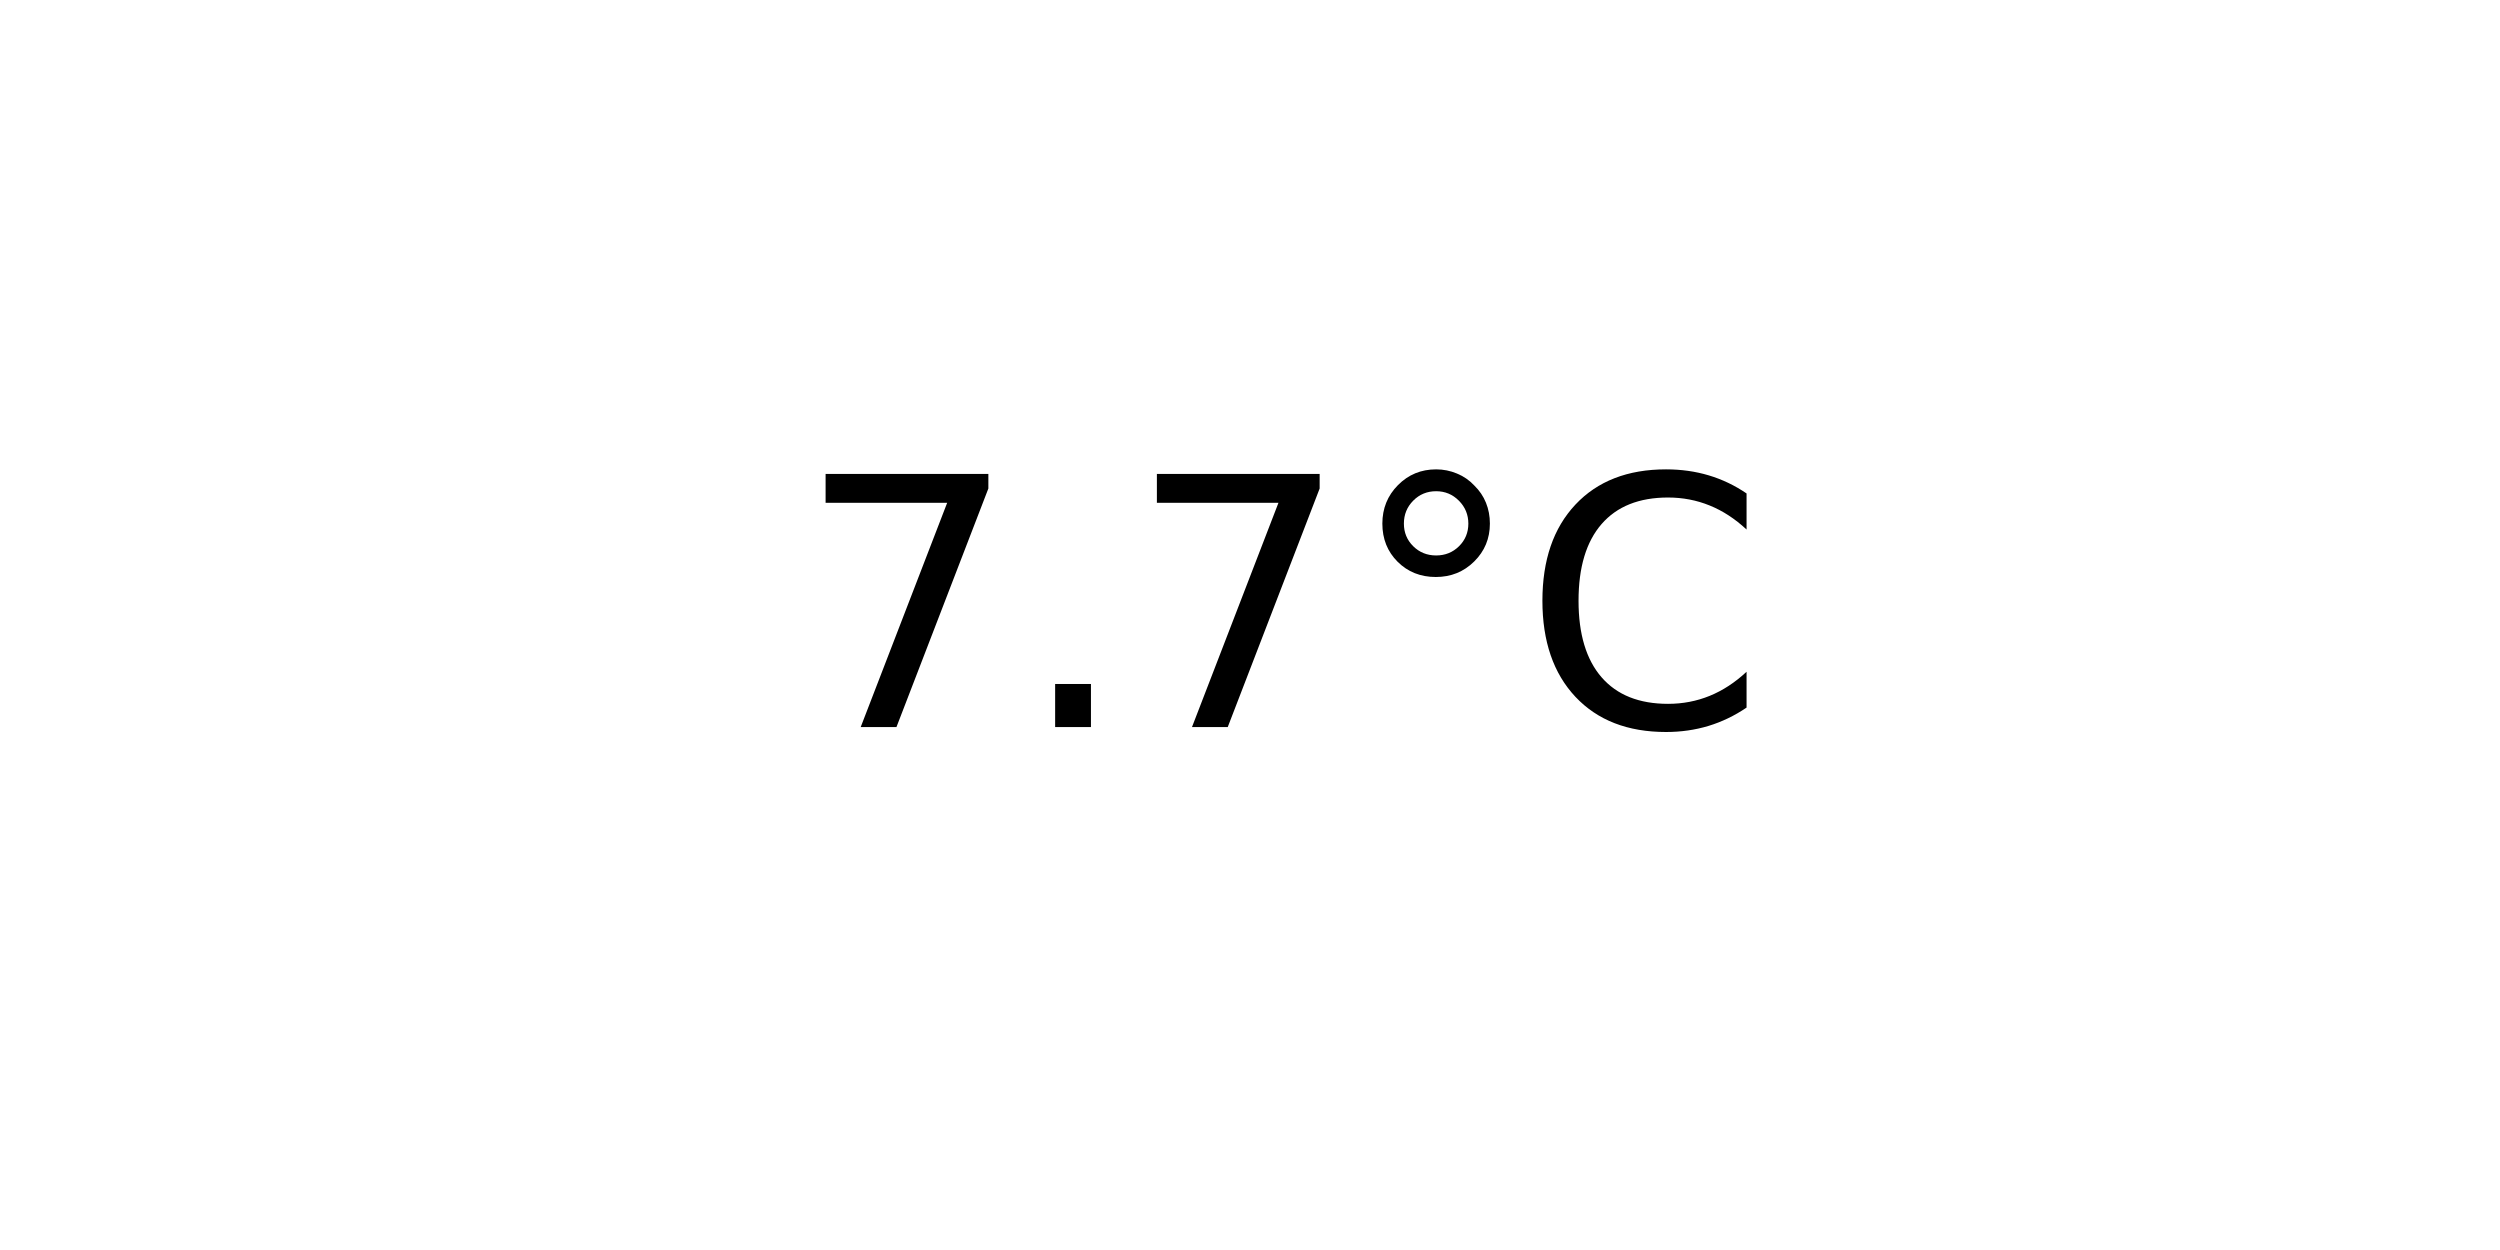
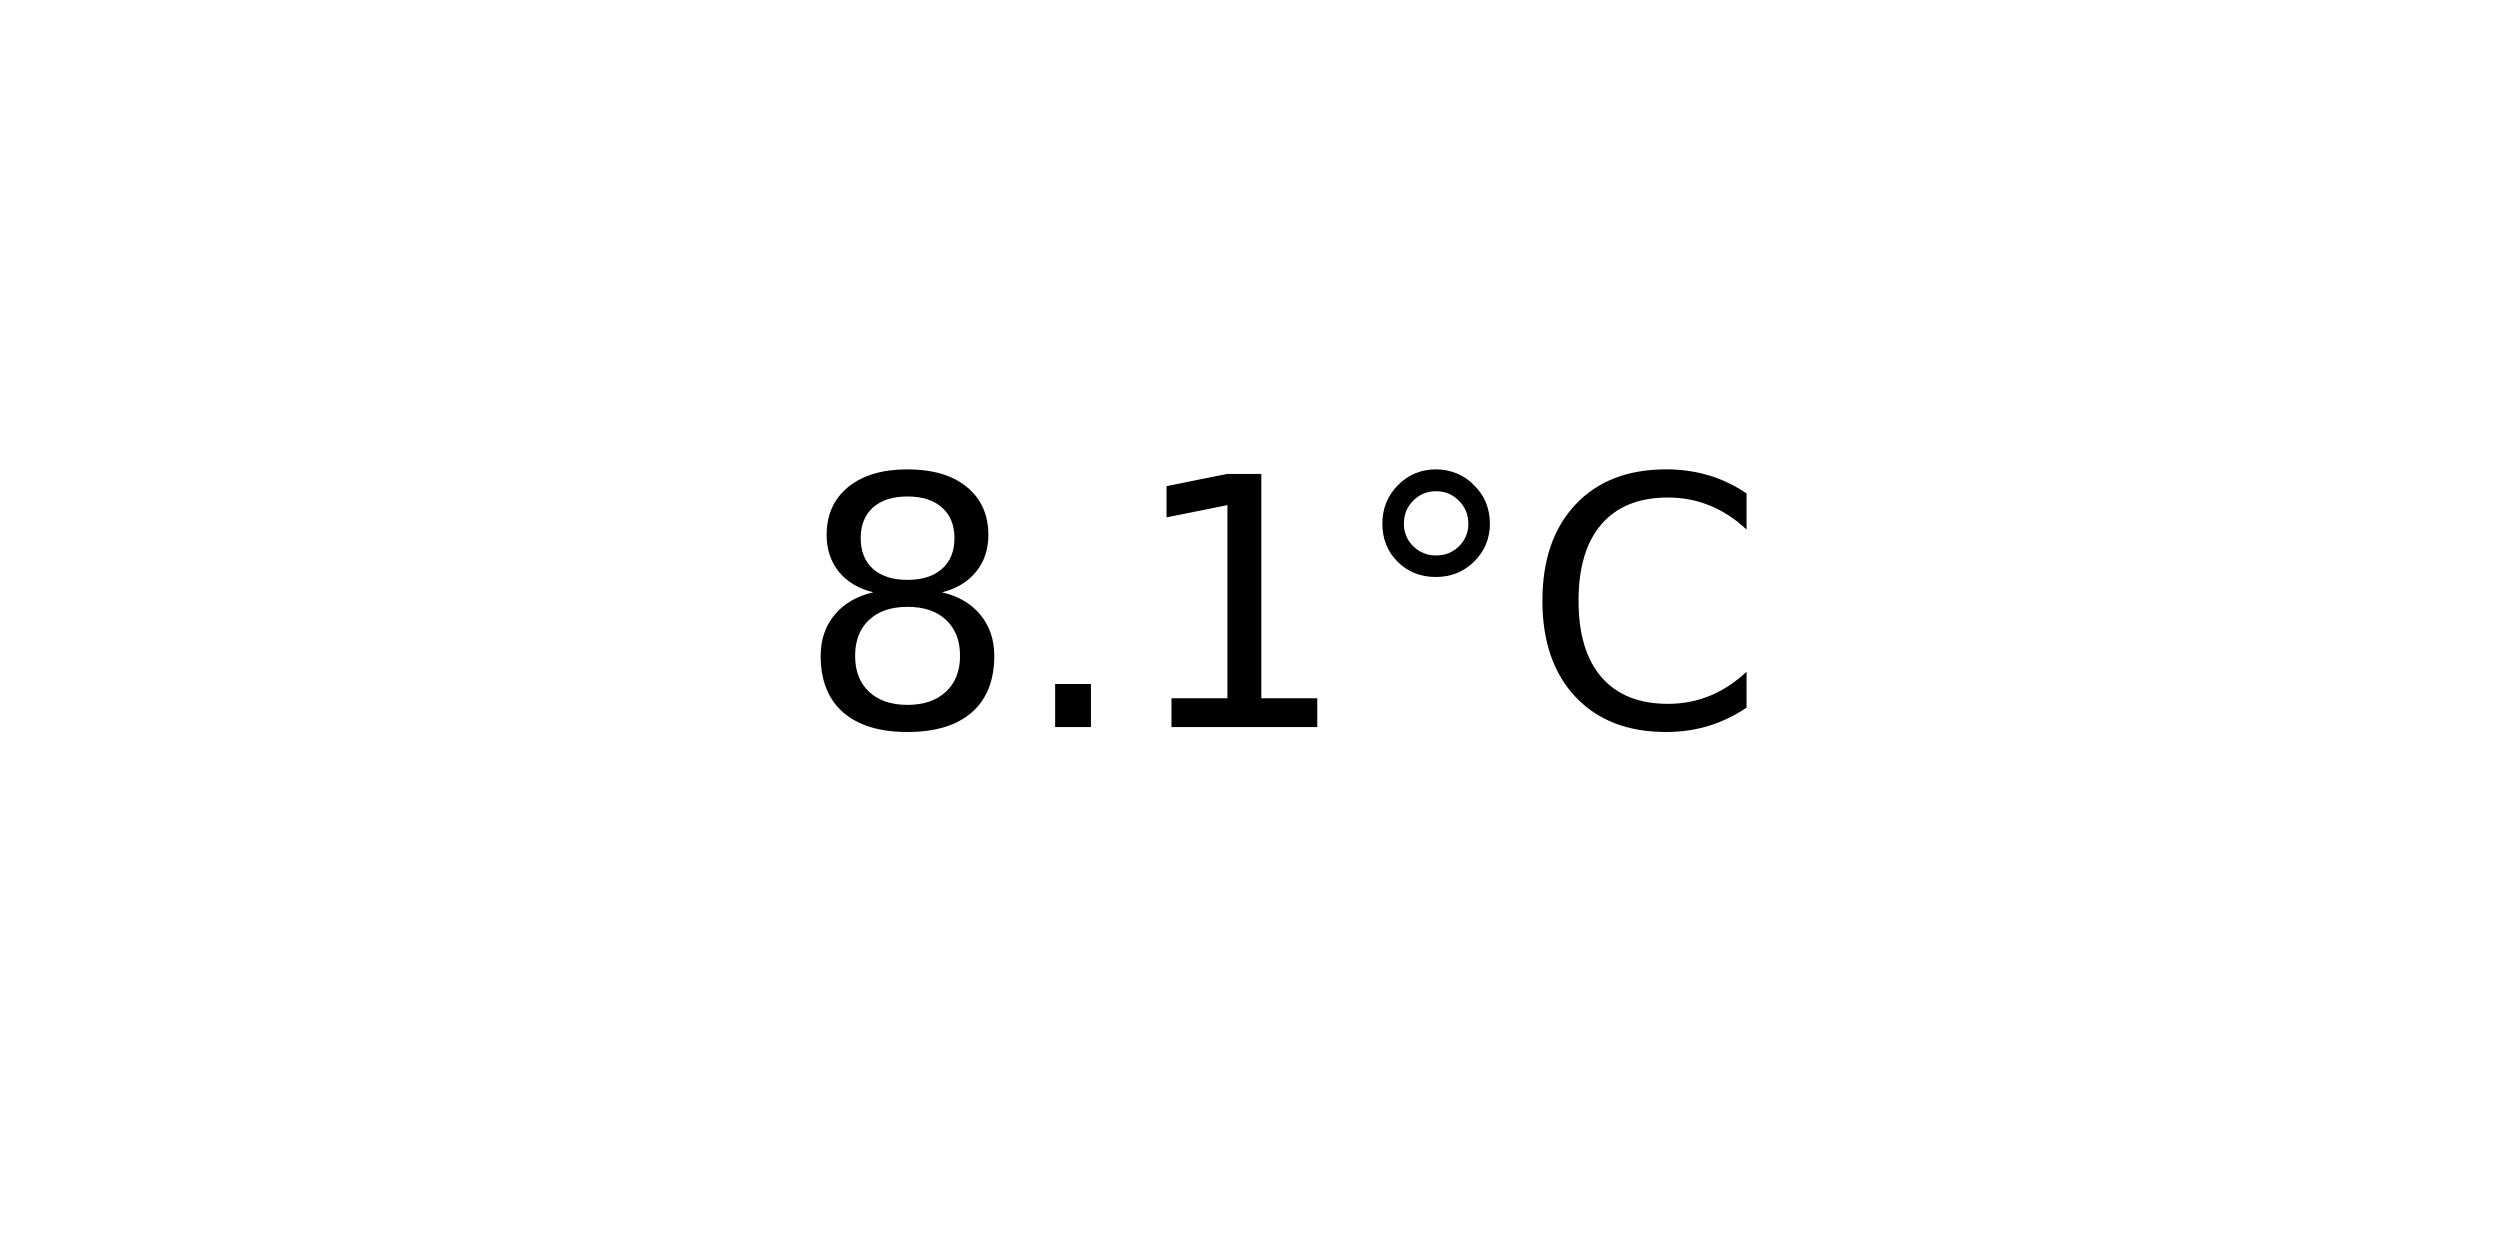
<svg xmlns="http://www.w3.org/2000/svg" xmlns:xlink="http://www.w3.org/1999/xlink" width="72pt" height="36pt" viewBox="0 0 72 36" version="1.1">
  <defs>
    <style type="text/css">*{stroke-linejoin: round; stroke-linecap: butt}</style>
  </defs>
  <g id="figure_1">
    <g id="axes_1">
      <g id="text_1">
        <g transform="translate(22.95703 20.93937) scale(0.1 -0.1)">
          <defs>
-             <path id="DejaVuSans-37" d="M 525 4666  L 3525 4666  L 3525 4397  L 1831 0  L 1172 0  L 2766 4134  L 525 4134  L 525 4666  z " transform="scale(0.015625)" />
+             <path id="DejaVuSans-38" d="M 2034 2216  Q 1584 2216 1326 1975  Q 1069 1734 1069 1313  Q 1069 891 1326 650  Q 1584 409 2034 409  Q 2484 409 2743 651  Q 3003 894 3003 1313  Q 3003 1734 2745 1975  Q 2488 2216 2034 2216  z M 1403 2484  Q 997 2584 770 2862  Q 544 3141 544 3541  Q 544 4100 942 4425  Q 1341 4750 2034 4750  Q 2731 4750 3128 4425  Q 3525 4100 3525 3541  Q 3525 3141 3298 2862  Q 3072 2584 2669 2484  Q 3125 2378 3379 2068  Q 3634 1759 3634 1313  Q 3634 634 3220 271  Q 2806 -91 2034 -91  Q 1263 -91 848 271  Q 434 634 434 1313  Q 434 1759 690 2068  Q 947 2378 1403 2484  z M 1172 3481  Q 1172 3119 1398 2916  Q 1625 2713 2034 2713  Q 2441 2713 2670 2916  Q 2900 3119 2900 3481  Q 2900 3844 2670 4047  Q 2441 4250 2034 4250  Q 1625 4250 1398 4047  Q 1172 3844 1172 3481  z " transform="scale(0.015625)" />
            <path id="DejaVuSans-2e" d="M 684 794  L 1344 794  L 1344 0  L 684 0  L 684 794  z " transform="scale(0.015625)" />
+             <path id="DejaVuSans-31" d="M 794 531  L 1825 531  L 1825 4091  L 703 3866  L 703 4441  L 1819 4666  L 2450 4666  L 2450 531  L 3481 531  L 3481 0  L 794 0  L 794 531  z " transform="scale(0.015625)" />
            <path id="DejaVuSans-b0" d="M 1600 4347  Q 1350 4347 1178 4173  Q 1006 4000 1006 3750  Q 1006 3503 1178 3333  Q 1350 3163 1600 3163  Q 1850 3163 2022 3333  Q 2194 3503 2194 3750  Q 2194 3997 2020 4172  Q 1847 4347 1600 4347  z M 1600 4750  Q 1800 4750 1984 4673  Q 2169 4597 2303 4453  Q 2447 4313 2519 4134  Q 2591 3956 2591 3750  Q 2591 3338 2302 3052  Q 2013 2766 1594 2766  Q 1172 2766 890 3047  Q 609 3328 609 3750  Q 609 4169 896 4459  Q 1184 4750 1600 4750  z " transform="scale(0.015625)" />
            <path id="DejaVuSans-43" d="M 4122 4306  L 4122 3641  Q 3803 3938 3442 4084  Q 3081 4231 2675 4231  Q 1875 4231 1450 3742  Q 1025 3253 1025 2328  Q 1025 1406 1450 917  Q 1875 428 2675 428  Q 3081 428 3442 575  Q 3803 722 4122 1019  L 4122 359  Q 3791 134 3420 21  Q 3050 -91 2638 -91  Q 1578 -91 968 557  Q 359 1206 359 2328  Q 359 3453 968 4101  Q 1578 4750 2638 4750  Q 3056 4750 3426 4639  Q 3797 4528 4122 4306  z " transform="scale(0.015625)" />
          </defs>
-           <use xlink:href="#DejaVuSans-37" />
+           <use xlink:href="#DejaVuSans-38" />
          <use xlink:href="#DejaVuSans-2e" x="63.623" />
-           <use xlink:href="#DejaVuSans-37" x="95.41" />
+           <use xlink:href="#DejaVuSans-31" x="95.41" />
          <use xlink:href="#DejaVuSans-b0" x="159.033" />
          <use xlink:href="#DejaVuSans-43" x="209.033" />
        </g>
      </g>
    </g>
  </g>
</svg>
